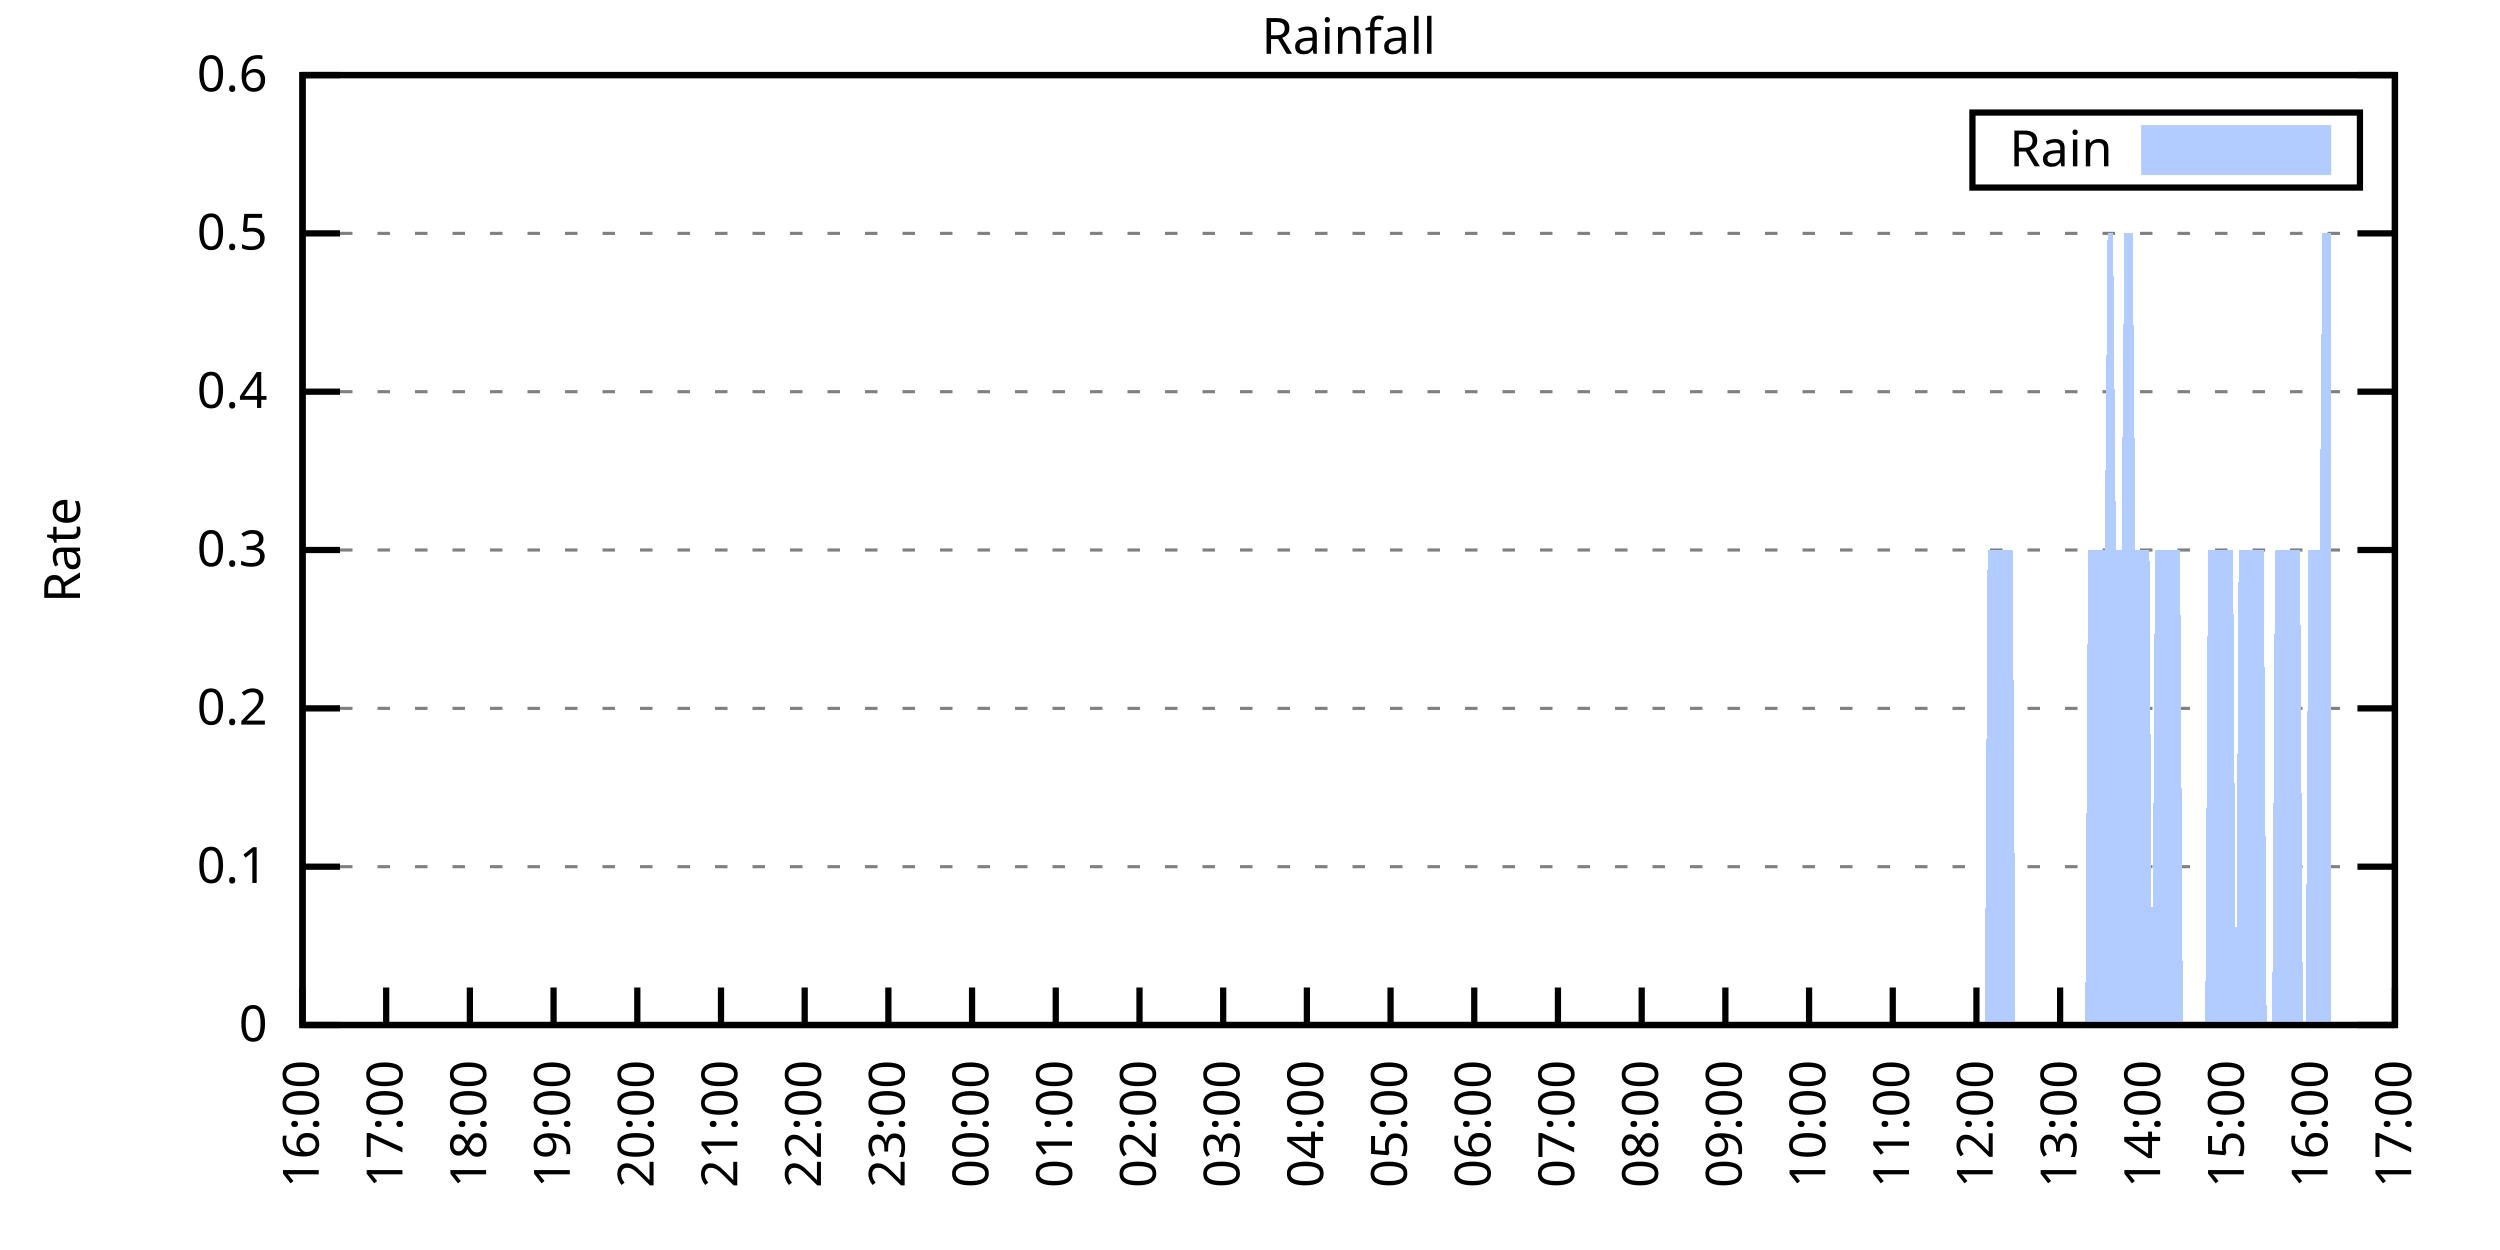
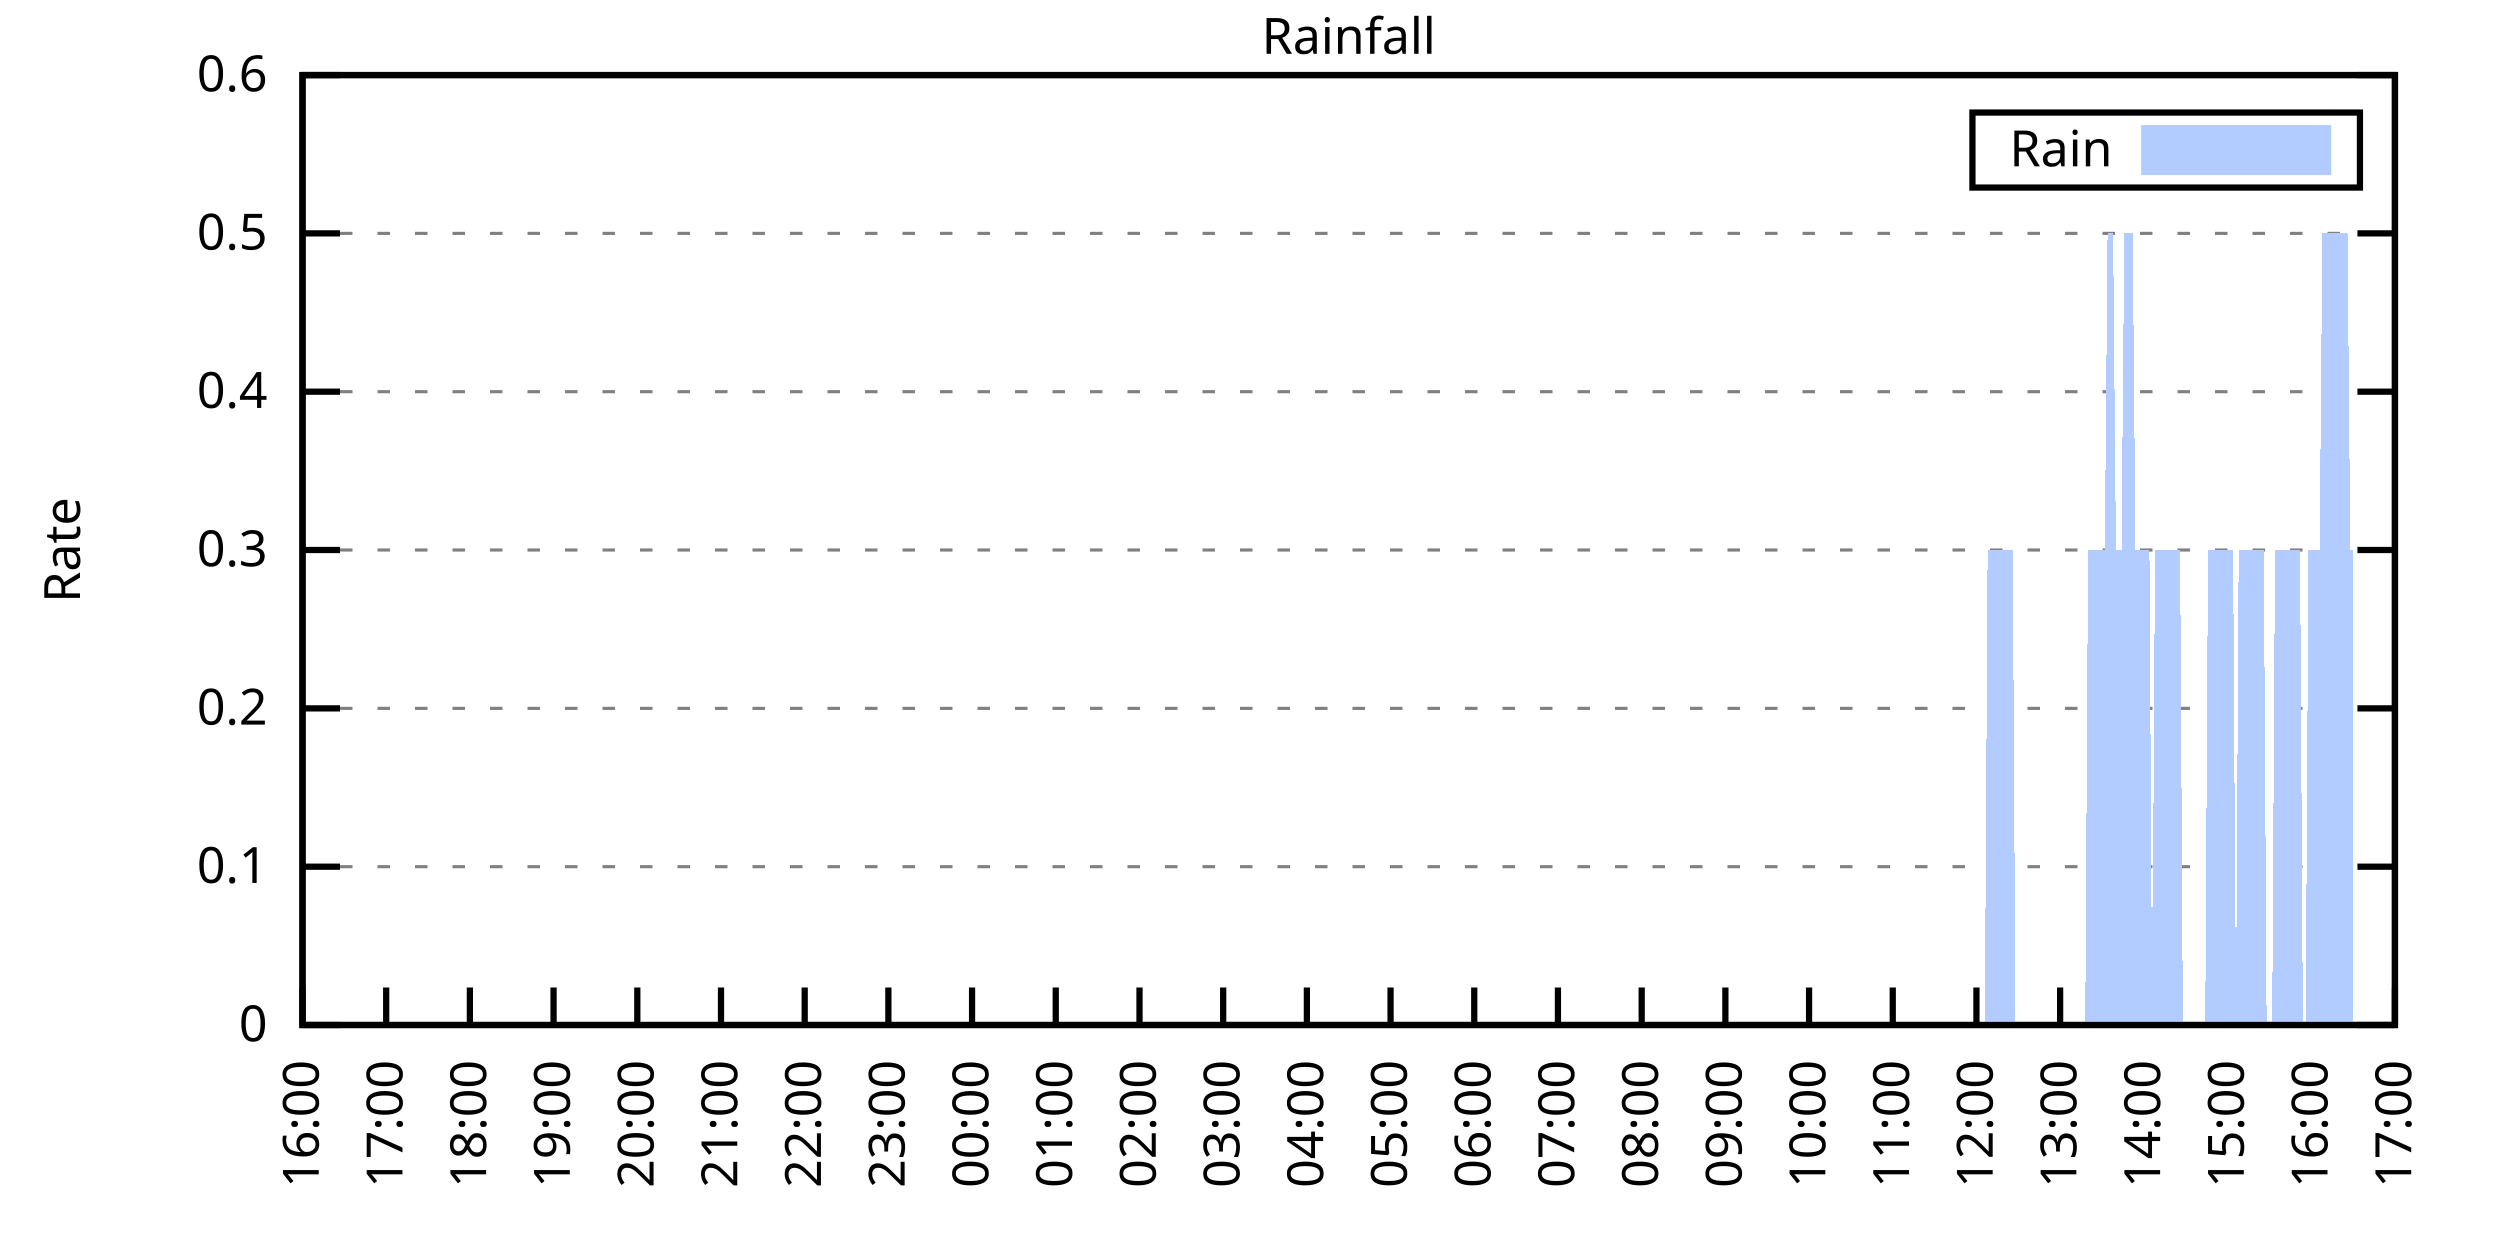
<svg xmlns="http://www.w3.org/2000/svg" xmlns:xlink="http://www.w3.org/1999/xlink" width="400" height="200" viewBox="0 0 400 200">
  <g id="gnuplot_canvas">
    <rect x="0" y="0" width="400" height="200" fill="none" />
    <defs>
      <circle id="gpDot" r="0.5" stroke-width="0.5" stroke="currentColor" />
      <path id="gpPt0" stroke-width="0.333" stroke="currentColor" d="M-1,0 h2 M0,-1 v2" />
      <path id="gpPt1" stroke-width="0.333" stroke="currentColor" d="M-1,-1 L1,1 M1,-1 L-1,1" />
      <path id="gpPt2" stroke-width="0.333" stroke="currentColor" d="M-1,0 L1,0 M0,-1 L0,1 M-1,-1 L1,1 M-1,1 L1,-1" />
      <rect id="gpPt3" stroke-width="0.333" stroke="currentColor" x="-1" y="-1" width="2" height="2" />
      <rect id="gpPt4" stroke-width="0.333" stroke="currentColor" fill="currentColor" x="-1" y="-1" width="2" height="2" />
      <circle id="gpPt5" stroke-width="0.333" stroke="currentColor" cx="0" cy="0" r="1" />
      <use xlink:href="#gpPt5" id="gpPt6" fill="currentColor" stroke="none" />
      <path id="gpPt7" stroke-width="0.333" stroke="currentColor" d="M0,-1.33 L-1.33,0.67 L1.33,0.67 z" />
      <use xlink:href="#gpPt7" id="gpPt8" fill="currentColor" stroke="none" />
      <use xlink:href="#gpPt7" id="gpPt9" stroke="currentColor" transform="rotate(180)" />
      <use xlink:href="#gpPt9" id="gpPt10" fill="currentColor" stroke="none" />
      <use xlink:href="#gpPt3" id="gpPt11" stroke="currentColor" transform="rotate(45)" />
      <use xlink:href="#gpPt11" id="gpPt12" fill="currentColor" stroke="none" />
      <path id="gpPt13" stroke-width="0.333" stroke="currentColor" d="M0,1.330 L1.265,0.411 L0.782,-1.067 L-0.782,-1.076 L-1.265,0.411 z" />
      <use xlink:href="#gpPt13" id="gpPt14" fill="currentColor" stroke="none" />
      <filter id="textbox" filterUnits="objectBoundingBox" x="0" y="0" height="1" width="1">
        <feFlood flood-color="white" flood-opacity="1" result="bgnd" />
        <feComposite in="SourceGraphic" in2="bgnd" operator="atop" />
      </filter>
      <filter id="greybox" filterUnits="objectBoundingBox" x="0" y="0" height="1" width="1">
        <feFlood flood-color="lightgrey" flood-opacity="1" result="grey" />
        <feComposite in="SourceGraphic" in2="grey" operator="atop" />
      </filter>
    </defs>
    <g fill="none" color="white" stroke="currentColor" stroke-width="1.00" stroke-linecap="butt" stroke-linejoin="miter">
</g>
    <g fill="none" color="black" stroke="currentColor" stroke-width="1.00" stroke-linecap="butt" stroke-linejoin="miter">
      <g stroke="none" shape-rendering="crispEdges">
        <polygon fill="rgb(255, 255, 255)" points="48.40,164.00 383.18,164.00 383.18,12.02 48.40,12.02 " />
      </g>
    </g>
    <g fill="none" color="black" stroke="currentColor" stroke-width="1.00" stroke-linecap="butt" stroke-linejoin="miter">
</g>
    <g fill="none" color="black" stroke="black" stroke-width="0.50" stroke-linecap="butt" stroke-linejoin="miter">
</g>
    <g fill="none" color="gray" stroke="currentColor" stroke-width="0.50" stroke-linecap="butt" stroke-linejoin="miter">
      <path stroke="gray" stroke-dasharray="2,4" class="gridline" d="M48.40,164.00 L383.19,164.00  " />
    </g>
    <g fill="none" color="gray" stroke="gray" stroke-width="1.00" stroke-linecap="butt" stroke-linejoin="miter">
</g>
    <g fill="none" color="black" stroke="currentColor" stroke-width="1.00" stroke-linecap="butt" stroke-linejoin="miter">
      <path stroke="black" d="M48.40,164.00 L54.40,164.00 M383.19,164.00 L377.19,164.00  " />
      <g transform="translate(42.80,166.60)" stroke="none" fill="black" font-family="Sans" font-size="8.00" text-anchor="end">
        <text>
          <tspan font-family="Sans"> 0</tspan>
        </text>
      </g>
    </g>
    <g fill="none" color="black" stroke="currentColor" stroke-width="1.00" stroke-linecap="butt" stroke-linejoin="miter">
</g>
    <g fill="none" color="black" stroke="black" stroke-width="0.50" stroke-linecap="butt" stroke-linejoin="miter">
</g>
    <g fill="none" color="gray" stroke="currentColor" stroke-width="0.50" stroke-linecap="butt" stroke-linejoin="miter">
      <path stroke="gray" stroke-dasharray="2,4" class="gridline" d="M48.40,138.67 L383.19,138.67  " />
    </g>
    <g fill="none" color="gray" stroke="gray" stroke-width="1.00" stroke-linecap="butt" stroke-linejoin="miter">
</g>
    <g fill="none" color="black" stroke="currentColor" stroke-width="1.00" stroke-linecap="butt" stroke-linejoin="miter">
      <path stroke="black" d="M48.40,138.67 L54.40,138.67 M383.19,138.67 L377.19,138.67  " />
      <g transform="translate(42.80,141.27)" stroke="none" fill="black" font-family="Sans" font-size="8.00" text-anchor="end">
        <text>
          <tspan font-family="Sans"> 0.1</tspan>
        </text>
      </g>
    </g>
    <g fill="none" color="black" stroke="currentColor" stroke-width="1.00" stroke-linecap="butt" stroke-linejoin="miter">
</g>
    <g fill="none" color="black" stroke="black" stroke-width="0.50" stroke-linecap="butt" stroke-linejoin="miter">
</g>
    <g fill="none" color="gray" stroke="currentColor" stroke-width="0.50" stroke-linecap="butt" stroke-linejoin="miter">
      <path stroke="gray" stroke-dasharray="2,4" class="gridline" d="M48.40,113.34 L383.19,113.34  " />
    </g>
    <g fill="none" color="gray" stroke="gray" stroke-width="1.00" stroke-linecap="butt" stroke-linejoin="miter">
</g>
    <g fill="none" color="black" stroke="currentColor" stroke-width="1.00" stroke-linecap="butt" stroke-linejoin="miter">
      <path stroke="black" d="M48.40,113.34 L54.40,113.34 M383.19,113.34 L377.19,113.34  " />
      <g transform="translate(42.80,115.94)" stroke="none" fill="black" font-family="Sans" font-size="8.00" text-anchor="end">
        <text>
          <tspan font-family="Sans"> 0.2</tspan>
        </text>
      </g>
    </g>
    <g fill="none" color="black" stroke="currentColor" stroke-width="1.00" stroke-linecap="butt" stroke-linejoin="miter">
</g>
    <g fill="none" color="black" stroke="black" stroke-width="0.50" stroke-linecap="butt" stroke-linejoin="miter">
</g>
    <g fill="none" color="gray" stroke="currentColor" stroke-width="0.50" stroke-linecap="butt" stroke-linejoin="miter">
      <path stroke="gray" stroke-dasharray="2,4" class="gridline" d="M48.40,88.00 L383.19,88.00  " />
    </g>
    <g fill="none" color="gray" stroke="gray" stroke-width="1.00" stroke-linecap="butt" stroke-linejoin="miter">
</g>
    <g fill="none" color="black" stroke="currentColor" stroke-width="1.00" stroke-linecap="butt" stroke-linejoin="miter">
      <path stroke="black" d="M48.40,88.00 L54.40,88.00 M383.19,88.00 L377.19,88.00  " />
      <g transform="translate(42.80,90.60)" stroke="none" fill="black" font-family="Sans" font-size="8.00" text-anchor="end">
        <text>
          <tspan font-family="Sans"> 0.3</tspan>
        </text>
      </g>
    </g>
    <g fill="none" color="black" stroke="currentColor" stroke-width="1.00" stroke-linecap="butt" stroke-linejoin="miter">
</g>
    <g fill="none" color="black" stroke="black" stroke-width="0.50" stroke-linecap="butt" stroke-linejoin="miter">
</g>
    <g fill="none" color="gray" stroke="currentColor" stroke-width="0.50" stroke-linecap="butt" stroke-linejoin="miter">
      <path stroke="gray" stroke-dasharray="2,4" class="gridline" d="M48.40,62.67 L383.19,62.67  " />
    </g>
    <g fill="none" color="gray" stroke="gray" stroke-width="1.00" stroke-linecap="butt" stroke-linejoin="miter">
</g>
    <g fill="none" color="black" stroke="currentColor" stroke-width="1.00" stroke-linecap="butt" stroke-linejoin="miter">
      <path stroke="black" d="M48.40,62.67 L54.40,62.67 M383.19,62.67 L377.19,62.67  " />
      <g transform="translate(42.80,65.27)" stroke="none" fill="black" font-family="Sans" font-size="8.00" text-anchor="end">
        <text>
          <tspan font-family="Sans"> 0.4</tspan>
        </text>
      </g>
    </g>
    <g fill="none" color="black" stroke="currentColor" stroke-width="1.00" stroke-linecap="butt" stroke-linejoin="miter">
</g>
    <g fill="none" color="black" stroke="black" stroke-width="0.50" stroke-linecap="butt" stroke-linejoin="miter">
</g>
    <g fill="none" color="gray" stroke="currentColor" stroke-width="0.50" stroke-linecap="butt" stroke-linejoin="miter">
      <path stroke="gray" stroke-dasharray="2,4" class="gridline" d="M48.40,37.34 L383.19,37.34  " />
    </g>
    <g fill="none" color="gray" stroke="gray" stroke-width="1.00" stroke-linecap="butt" stroke-linejoin="miter">
</g>
    <g fill="none" color="black" stroke="currentColor" stroke-width="1.00" stroke-linecap="butt" stroke-linejoin="miter">
      <path stroke="black" d="M48.40,37.34 L54.40,37.34 M383.19,37.34 L377.19,37.34  " />
      <g transform="translate(42.80,39.94)" stroke="none" fill="black" font-family="Sans" font-size="8.00" text-anchor="end">
        <text>
          <tspan font-family="Sans"> 0.5</tspan>
        </text>
      </g>
    </g>
    <g fill="none" color="black" stroke="currentColor" stroke-width="1.00" stroke-linecap="butt" stroke-linejoin="miter">
</g>
    <g fill="none" color="black" stroke="black" stroke-width="0.50" stroke-linecap="butt" stroke-linejoin="miter">
</g>
    <g fill="none" color="gray" stroke="currentColor" stroke-width="0.50" stroke-linecap="butt" stroke-linejoin="miter">
      <path stroke="gray" stroke-dasharray="2,4" class="gridline" d="M48.40,12.01 L383.19,12.01  " />
    </g>
    <g fill="none" color="gray" stroke="gray" stroke-width="1.00" stroke-linecap="butt" stroke-linejoin="miter">
</g>
    <g fill="none" color="black" stroke="currentColor" stroke-width="1.00" stroke-linecap="butt" stroke-linejoin="miter">
      <path stroke="black" d="M48.40,12.01 L54.40,12.01 M383.19,12.01 L377.19,12.01  " />
      <g transform="translate(42.80,14.61)" stroke="none" fill="black" font-family="Sans" font-size="8.00" text-anchor="end">
        <text>
          <tspan font-family="Sans"> 0.6</tspan>
        </text>
      </g>
    </g>
    <g fill="none" color="black" stroke="currentColor" stroke-width="1.00" stroke-linecap="butt" stroke-linejoin="miter">
      <path stroke="black" d="M48.40,164.00 L48.40,158.00  " />
      <g transform="translate(51.00,169.60) rotate(270.00)" stroke="none" fill="black" font-family="Sans" font-size="8.00" text-anchor="end">
        <text>
          <tspan font-family="Sans">16:00</tspan>
        </text>
      </g>
    </g>
    <g fill="none" color="black" stroke="currentColor" stroke-width="1.00" stroke-linecap="butt" stroke-linejoin="miter">
      <path stroke="black" d="M61.79,164.00 L61.79,158.00  " />
      <g transform="translate(64.39,169.60) rotate(270.00)" stroke="none" fill="black" font-family="Sans" font-size="8.00" text-anchor="end">
        <text>
          <tspan font-family="Sans">17:00</tspan>
        </text>
      </g>
    </g>
    <g fill="none" color="black" stroke="currentColor" stroke-width="1.00" stroke-linecap="butt" stroke-linejoin="miter">
      <path stroke="black" d="M75.18,164.00 L75.18,158.00  " />
      <g transform="translate(77.78,169.60) rotate(270.00)" stroke="none" fill="black" font-family="Sans" font-size="8.00" text-anchor="end">
        <text>
          <tspan font-family="Sans">18:00</tspan>
        </text>
      </g>
    </g>
    <g fill="none" color="black" stroke="currentColor" stroke-width="1.00" stroke-linecap="butt" stroke-linejoin="miter">
      <path stroke="black" d="M88.57,164.00 L88.57,158.00  " />
      <g transform="translate(91.17,169.60) rotate(270.00)" stroke="none" fill="black" font-family="Sans" font-size="8.00" text-anchor="end">
        <text>
          <tspan font-family="Sans">19:00</tspan>
        </text>
      </g>
    </g>
    <g fill="none" color="black" stroke="currentColor" stroke-width="1.00" stroke-linecap="butt" stroke-linejoin="miter">
      <path stroke="black" d="M101.97,164.00 L101.97,158.00  " />
      <g transform="translate(104.57,169.60) rotate(270.00)" stroke="none" fill="black" font-family="Sans" font-size="8.00" text-anchor="end">
        <text>
          <tspan font-family="Sans">20:00</tspan>
        </text>
      </g>
    </g>
    <g fill="none" color="black" stroke="currentColor" stroke-width="1.00" stroke-linecap="butt" stroke-linejoin="miter">
      <path stroke="black" d="M115.36,164.00 L115.36,158.00  " />
      <g transform="translate(117.96,169.60) rotate(270.00)" stroke="none" fill="black" font-family="Sans" font-size="8.00" text-anchor="end">
        <text>
          <tspan font-family="Sans">21:00</tspan>
        </text>
      </g>
    </g>
    <g fill="none" color="black" stroke="currentColor" stroke-width="1.00" stroke-linecap="butt" stroke-linejoin="miter">
      <path stroke="black" d="M128.75,164.00 L128.75,158.00  " />
      <g transform="translate(131.35,169.60) rotate(270.00)" stroke="none" fill="black" font-family="Sans" font-size="8.00" text-anchor="end">
        <text>
          <tspan font-family="Sans">22:00</tspan>
        </text>
      </g>
    </g>
    <g fill="none" color="black" stroke="currentColor" stroke-width="1.00" stroke-linecap="butt" stroke-linejoin="miter">
      <path stroke="black" d="M142.14,164.00 L142.14,158.00  " />
      <g transform="translate(144.74,169.60) rotate(270.00)" stroke="none" fill="black" font-family="Sans" font-size="8.00" text-anchor="end">
        <text>
          <tspan font-family="Sans">23:00</tspan>
        </text>
      </g>
    </g>
    <g fill="none" color="black" stroke="currentColor" stroke-width="1.00" stroke-linecap="butt" stroke-linejoin="miter">
      <path stroke="black" d="M155.53,164.00 L155.53,158.00  " />
      <g transform="translate(158.13,169.60) rotate(270.00)" stroke="none" fill="black" font-family="Sans" font-size="8.00" text-anchor="end">
        <text>
          <tspan font-family="Sans">00:00</tspan>
        </text>
      </g>
    </g>
    <g fill="none" color="black" stroke="currentColor" stroke-width="1.00" stroke-linecap="butt" stroke-linejoin="miter">
      <path stroke="black" d="M168.92,164.00 L168.92,158.00  " />
      <g transform="translate(171.52,169.60) rotate(270.00)" stroke="none" fill="black" font-family="Sans" font-size="8.00" text-anchor="end">
        <text>
          <tspan font-family="Sans">01:00</tspan>
        </text>
      </g>
    </g>
    <g fill="none" color="black" stroke="currentColor" stroke-width="1.00" stroke-linecap="butt" stroke-linejoin="miter">
      <path stroke="black" d="M182.32,164.00 L182.32,158.00  " />
      <g transform="translate(184.92,169.60) rotate(270.00)" stroke="none" fill="black" font-family="Sans" font-size="8.00" text-anchor="end">
        <text>
          <tspan font-family="Sans">02:00</tspan>
        </text>
      </g>
    </g>
    <g fill="none" color="black" stroke="currentColor" stroke-width="1.00" stroke-linecap="butt" stroke-linejoin="miter">
      <path stroke="black" d="M195.71,164.00 L195.71,158.00  " />
      <g transform="translate(198.31,169.60) rotate(270.00)" stroke="none" fill="black" font-family="Sans" font-size="8.00" text-anchor="end">
        <text>
          <tspan font-family="Sans">03:00</tspan>
        </text>
      </g>
    </g>
    <g fill="none" color="black" stroke="currentColor" stroke-width="1.00" stroke-linecap="butt" stroke-linejoin="miter">
      <path stroke="black" d="M209.10,164.00 L209.10,158.00  " />
      <g transform="translate(211.70,169.60) rotate(270.00)" stroke="none" fill="black" font-family="Sans" font-size="8.00" text-anchor="end">
        <text>
          <tspan font-family="Sans">04:00</tspan>
        </text>
      </g>
    </g>
    <g fill="none" color="black" stroke="currentColor" stroke-width="1.00" stroke-linecap="butt" stroke-linejoin="miter">
      <path stroke="black" d="M222.49,164.00 L222.49,158.00  " />
      <g transform="translate(225.09,169.60) rotate(270.00)" stroke="none" fill="black" font-family="Sans" font-size="8.00" text-anchor="end">
        <text>
          <tspan font-family="Sans">05:00</tspan>
        </text>
      </g>
    </g>
    <g fill="none" color="black" stroke="currentColor" stroke-width="1.00" stroke-linecap="butt" stroke-linejoin="miter">
      <path stroke="black" d="M235.88,164.00 L235.88,158.00  " />
      <g transform="translate(238.48,169.60) rotate(270.00)" stroke="none" fill="black" font-family="Sans" font-size="8.00" text-anchor="end">
        <text>
          <tspan font-family="Sans">06:00</tspan>
        </text>
      </g>
    </g>
    <g fill="none" color="black" stroke="currentColor" stroke-width="1.00" stroke-linecap="butt" stroke-linejoin="miter">
      <path stroke="black" d="M249.27,164.00 L249.27,158.00  " />
      <g transform="translate(251.87,169.60) rotate(270.00)" stroke="none" fill="black" font-family="Sans" font-size="8.00" text-anchor="end">
        <text>
          <tspan font-family="Sans">07:00</tspan>
        </text>
      </g>
    </g>
    <g fill="none" color="black" stroke="currentColor" stroke-width="1.00" stroke-linecap="butt" stroke-linejoin="miter">
      <path stroke="black" d="M262.67,164.00 L262.67,158.00  " />
      <g transform="translate(265.27,169.60) rotate(270.00)" stroke="none" fill="black" font-family="Sans" font-size="8.00" text-anchor="end">
        <text>
          <tspan font-family="Sans">08:00</tspan>
        </text>
      </g>
    </g>
    <g fill="none" color="black" stroke="currentColor" stroke-width="1.00" stroke-linecap="butt" stroke-linejoin="miter">
      <path stroke="black" d="M276.06,164.00 L276.06,158.00  " />
      <g transform="translate(278.66,169.60) rotate(270.00)" stroke="none" fill="black" font-family="Sans" font-size="8.00" text-anchor="end">
        <text>
          <tspan font-family="Sans">09:00</tspan>
        </text>
      </g>
    </g>
    <g fill="none" color="black" stroke="currentColor" stroke-width="1.00" stroke-linecap="butt" stroke-linejoin="miter">
      <path stroke="black" d="M289.45,164.00 L289.45,158.00  " />
      <g transform="translate(292.05,169.60) rotate(270.00)" stroke="none" fill="black" font-family="Sans" font-size="8.00" text-anchor="end">
        <text>
          <tspan font-family="Sans">10:00</tspan>
        </text>
      </g>
    </g>
    <g fill="none" color="black" stroke="currentColor" stroke-width="1.00" stroke-linecap="butt" stroke-linejoin="miter">
      <path stroke="black" d="M302.84,164.00 L302.84,158.00  " />
      <g transform="translate(305.44,169.60) rotate(270.00)" stroke="none" fill="black" font-family="Sans" font-size="8.00" text-anchor="end">
        <text>
          <tspan font-family="Sans">11:00</tspan>
        </text>
      </g>
    </g>
    <g fill="none" color="black" stroke="currentColor" stroke-width="1.00" stroke-linecap="butt" stroke-linejoin="miter">
      <path stroke="black" d="M316.23,164.00 L316.23,158.00  " />
      <g transform="translate(318.83,169.60) rotate(270.00)" stroke="none" fill="black" font-family="Sans" font-size="8.00" text-anchor="end">
        <text>
          <tspan font-family="Sans">12:00</tspan>
        </text>
      </g>
    </g>
    <g fill="none" color="black" stroke="currentColor" stroke-width="1.00" stroke-linecap="butt" stroke-linejoin="miter">
      <path stroke="black" d="M329.62,164.00 L329.62,158.00  " />
      <g transform="translate(332.22,169.60) rotate(270.00)" stroke="none" fill="black" font-family="Sans" font-size="8.00" text-anchor="end">
        <text>
          <tspan font-family="Sans">13:00</tspan>
        </text>
      </g>
    </g>
    <g fill="none" color="black" stroke="currentColor" stroke-width="1.00" stroke-linecap="butt" stroke-linejoin="miter">
      <path stroke="black" d="M343.02,164.00 L343.02,158.00  " />
      <g transform="translate(345.62,169.60) rotate(270.00)" stroke="none" fill="black" font-family="Sans" font-size="8.00" text-anchor="end">
        <text>
          <tspan font-family="Sans">14:00</tspan>
        </text>
      </g>
    </g>
    <g fill="none" color="black" stroke="currentColor" stroke-width="1.00" stroke-linecap="butt" stroke-linejoin="miter">
      <path stroke="black" d="M356.41,164.00 L356.41,158.00  " />
      <g transform="translate(359.01,169.60) rotate(270.00)" stroke="none" fill="black" font-family="Sans" font-size="8.00" text-anchor="end">
        <text>
          <tspan font-family="Sans">15:00</tspan>
        </text>
      </g>
    </g>
    <g fill="none" color="black" stroke="currentColor" stroke-width="1.00" stroke-linecap="butt" stroke-linejoin="miter">
      <path stroke="black" d="M369.80,164.00 L369.80,158.00  " />
      <g transform="translate(372.40,169.60) rotate(270.00)" stroke="none" fill="black" font-family="Sans" font-size="8.00" text-anchor="end">
        <text>
          <tspan font-family="Sans">16:00</tspan>
        </text>
      </g>
    </g>
    <g fill="none" color="black" stroke="currentColor" stroke-width="1.00" stroke-linecap="butt" stroke-linejoin="miter">
      <path stroke="black" d="M383.19,164.00 L383.19,158.00  " />
      <g transform="translate(385.79,169.60) rotate(270.00)" stroke="none" fill="black" font-family="Sans" font-size="8.00" text-anchor="end">
        <text>
          <tspan font-family="Sans">17:00</tspan>
        </text>
      </g>
    </g>
    <g fill="none" color="black" stroke="currentColor" stroke-width="1.00" stroke-linecap="butt" stroke-linejoin="miter">
</g>
    <g fill="none" color="black" stroke="currentColor" stroke-width="1.00" stroke-linecap="butt" stroke-linejoin="miter">
      <path stroke="black" d="M48.40,12.01 L48.40,164.00 L383.19,164.00 L383.19,12.01 L48.40,12.01 Z  " />
    </g>
    <g fill="none" color="black" stroke="currentColor" stroke-width="1.00" stroke-linecap="butt" stroke-linejoin="miter">
</g>
    <g fill="none" color="black" stroke="currentColor" stroke-width="1.00" stroke-linecap="butt" stroke-linejoin="miter">
      <path stroke="black" d="M315.59,30.01 L315.59,18.01 L377.59,18.01 L377.59,30.01 L315.59,30.01 Z  " />
    </g>
    <g id="Rainfall_plot_1">
      <g fill="none" color="white" stroke="black" stroke-width="2.00" stroke-linecap="butt" stroke-linejoin="miter">
</g>
      <g fill="none" color="black" stroke="currentColor" stroke-width="2.00" stroke-linecap="butt" stroke-linejoin="miter">
        <g transform="translate(337.99,26.61)" stroke="none" fill="black" font-family="Sans" font-size="8.00" text-anchor="end">
          <text>
            <tspan font-family="Sans">Rain</tspan>
          </text>
        </g>
      </g>
      <g fill="none" color="black" stroke="currentColor" stroke-width="2.00" stroke-linecap="butt" stroke-linejoin="miter">
        <g stroke="none" shape-rendering="crispEdges">
          <polygon fill="rgb(178, 204, 255)" points="343.59,27.01 371.99,27.01 371.99,21.01 343.59,21.01 " />
        </g>
        <path stroke="rgb(178, 204, 255)" d="M343.59,27.01 L371.99,27.01 L371.99,21.01 L343.59,21.01 L343.59,27.01 Z  " />
      </g>
      <g fill="none" color="black" stroke="currentColor" stroke-width="2.00" stroke-linecap="butt" stroke-linejoin="miter">
        <g stroke="none" shape-rendering="crispEdges">
-           <polygon fill="rgb(178, 204, 255)" points="51.97,164.00 52.42,164.00 52.86,164.00 53.31,164.00 53.76,164.00 54.20,164.00 54.65,164.00 55.10,164.00 55.54,164.00 55.99,164.00 56.43,164.00 56.88,164.00 57.33,164.00 57.77,164.00 58.22,164.00 58.67,164.00 59.11,164.00 59.56,164.00 60.01,164.00 60.45,164.00 60.90,164.00 61.35,164.00 61.79,164.00 62.24,164.00 62.68,164.00 63.13,164.00 63.58,164.00 64.02,164.00 64.47,164.00 64.92,164.00 65.36,164.00 65.81,164.00 66.26,164.00 66.70,164.00 67.15,164.00 67.59,164.00 68.04,164.00 68.49,164.00 68.93,164.00 69.38,164.00 69.83,164.00 70.27,164.00 70.72,164.00 71.17,164.00 71.61,164.00 72.06,164.00 72.50,164.00 72.95,164.00 73.40,164.00 73.84,164.00 74.29,164.00 74.74,164.00 75.18,164.00 75.63,164.00 76.08,164.00 76.52,164.00 76.97,164.00 77.42,164.00 77.86,164.00 78.31,164.00 78.75,164.00 79.20,164.00 79.65,164.00 80.09,164.00 80.54,164.00 80.99,164.00 81.43,164.00 81.88,164.00 82.33,164.00 82.77,164.00 83.22,164.00 83.66,164.00 84.11,164.00 84.56,164.00 85.00,164.00 85.45,164.00 85.90,164.00 86.34,164.00 86.79,164.00 87.24,164.00 87.68,164.00 88.13,164.00 88.57,164.00 89.02,164.00 89.47,164.00 89.91,164.00 90.36,164.00 90.81,164.00 91.25,164.00 91.70,164.00 92.15,164.00 92.59,164.00 93.04,164.00 93.49,164.00 93.93,164.00 94.38,164.00 94.82,164.00 95.27,164.00 95.72,164.00 96.16,164.00 96.61,164.00 97.06,164.00 97.50,164.00 97.95,164.00 98.40,164.00 98.84,164.00 99.29,164.00 99.73,164.00 100.18,164.00 100.63,164.00 101.07,164.00 101.52,164.00 101.97,164.00 102.41,164.00 102.86,164.00 103.31,164.00 103.75,164.00 104.20,164.00 104.64,164.00 105.09,164.00 105.54,164.00 105.98,164.00 106.43,164.00 106.88,164.00 107.32,164.00 107.77,164.00 108.22,164.00 108.66,164.00 109.11,164.00 109.55,164.00 110.00,164.00 110.45,164.00 110.89,164.00 111.34,164.00 111.79,164.00 112.23,164.00 112.68,164.00 113.13,164.00 113.57,164.00 114.02,164.00 114.47,164.00 114.91,164.00 115.36,164.00 115.80,164.00 116.25,164.00 116.70,164.00 117.14,164.00 117.59,164.00 118.04,164.00 118.48,164.00 118.93,164.00 119.38,164.00 119.82,164.00 120.27,164.00 120.71,164.00 121.16,164.00 121.61,164.00 122.05,164.00 122.50,164.00 122.95,164.00 123.39,164.00 123.84,164.00 124.29,164.00 124.73,164.00 125.18,164.00 125.62,164.00 126.07,164.00 126.52,164.00 126.96,164.00 127.41,164.00 127.86,164.00 128.30,164.00 128.75,164.00 129.20,164.00 129.64,164.00 130.09,164.00 130.54,164.00 130.98,164.00 131.43,164.00 131.87,164.00 132.32,164.00 132.77,164.00 133.21,164.00 133.66,164.00 134.11,164.00 134.55,164.00 135.00,164.00 135.45,164.00 135.89,164.00 136.34,164.00 136.78,164.00 137.23,164.00 137.68,164.00 138.12,164.00 138.57,164.00 139.02,164.00 139.46,164.00 139.91,164.00 140.36,164.00 140.80,164.00 141.25,164.00 141.69,164.00 142.14,164.00 142.59,164.00 143.03,164.00 143.48,164.00 143.93,164.00 144.37,164.00 144.82,164.00 145.27,164.00 145.71,164.00 146.16,164.00 146.61,164.00 147.05,164.00 147.50,164.00 147.94,164.00 148.39,164.00 148.84,164.00 149.28,164.00 149.73,164.00 150.18,164.00 150.62,164.00 151.07,164.00 151.52,164.00 151.96,164.00 152.41,164.00 152.85,164.00 153.30,164.00 153.75,164.00 154.19,164.00 154.64,164.00 155.09,164.00 155.53,164.00 155.98,164.00 156.43,164.00 156.87,164.00 157.32,164.00 157.76,164.00 158.21,164.00 158.66,164.00 159.10,164.00 159.55,164.00 160.00,164.00 160.44,164.00 160.89,164.00 161.34,164.00 161.78,164.00 162.23,164.00 162.67,164.00 163.12,164.00 163.57,164.00 164.01,164.00 164.46,164.00 164.91,164.00 165.35,164.00 165.80,164.00 166.25,164.00 166.69,164.00 167.14,164.00 167.59,164.00 168.03,164.00 168.48,164.00 168.92,164.00 169.37,164.00 169.82,164.00 170.26,164.00 170.71,164.00 171.16,164.00 171.60,164.00 172.05,164.00 172.50,164.00 172.94,164.00 173.39,164.00 173.83,164.00 174.28,164.00 174.73,164.00 175.17,164.00 175.62,164.00 176.07,164.00 176.51,164.00 176.96,164.00 177.41,164.00 177.85,164.00 178.30,164.00 178.74,164.00 179.19,164.00 179.64,164.00 180.08,164.00 180.53,164.00 180.98,164.00 181.42,164.00 181.87,164.00 182.32,164.00 182.76,164.00 183.21,164.00 183.66,164.00 184.10,164.00 184.55,164.00 184.99,164.00 185.44,164.00 185.89,164.00 186.33,164.00 186.78,164.00 187.23,164.00 187.67,164.00 188.12,164.00 188.57,164.00 189.01,164.00 189.46,164.00 189.90,164.00 190.35,164.00 190.80,164.00 191.24,164.00 191.69,164.00 192.14,164.00 192.58,164.00 193.03,164.00 193.48,164.00 193.92,164.00 194.37,164.00 194.81,164.00 195.26,164.00 195.71,164.00 196.15,164.00 196.60,164.00 197.05,164.00 197.49,164.00 197.94,164.00 198.39,164.00 198.83,164.00 199.28,164.00 199.73,164.00 200.17,164.00 200.62,164.00 201.06,164.00 201.51,164.00 201.96,164.00 202.40,164.00 202.85,164.00 203.30,164.00 203.74,164.00 204.19,164.00 204.64,164.00 205.08,164.00 205.53,164.00 205.97,164.00 206.42,164.00 206.87,164.00 207.31,164.00 207.76,164.00 208.21,164.00 208.65,164.00 209.10,164.00 209.55,164.00 209.99,164.00 210.44,164.00 210.88,164.00 211.33,164.00 211.78,164.00 212.22,164.00 212.67,164.00 213.12,164.00 213.56,164.00 214.01,164.00 214.46,164.00 214.90,164.00 215.35,164.00 215.80,164.00 216.24,164.00 216.69,164.00 217.13,164.00 217.58,164.00 218.03,164.00 218.47,164.00 218.92,164.00 219.37,164.00 219.81,164.00 220.26,164.00 220.71,164.00 221.15,164.00 221.60,164.00 222.04,164.00 222.49,164.00 222.94,164.00 223.38,164.00 223.83,164.00 224.28,164.00 224.72,164.00 225.17,164.00 225.62,164.00 226.06,164.00 226.51,164.00 226.95,164.00 227.40,164.00 227.85,164.00 228.29,164.00 228.74,164.00 229.19,164.00 229.63,164.00 230.08,164.00 230.53,164.00 230.97,164.00 231.42,164.00 231.86,164.00 232.31,164.00 232.76,164.00 233.20,164.00 233.65,164.00 234.10,164.00 234.54,164.00 234.99,164.00 235.44,164.00 235.88,164.00 236.33,164.00 236.78,164.00 237.22,164.00 237.67,164.00 238.11,164.00 238.56,164.00 239.01,164.00 239.45,164.00 239.90,164.00 240.35,164.00 240.79,164.00 241.24,164.00 241.69,164.00 242.13,164.00 242.58,164.00 243.02,164.00 243.47,164.00 243.92,164.00 244.36,164.00 244.81,164.00 245.26,164.00 245.70,164.00 246.15,164.00 246.60,164.00 247.04,164.00 247.49,164.00 247.93,164.00 248.38,164.00 248.83,164.00 249.27,164.00 249.72,164.00 250.17,164.00 250.61,164.00 251.06,164.00 251.51,164.00 251.95,164.00 252.40,164.00 252.85,164.00 253.29,164.00 253.74,164.00 254.18,164.00 254.63,164.00 255.08,164.00 255.52,164.00 255.97,164.00 256.42,164.00 256.86,164.00 257.31,164.00 257.76,164.00 258.20,164.00 258.65,164.00 259.09,164.00 259.54,164.00 259.99,164.00 260.43,164.00 260.88,164.00 261.33,164.00 261.77,164.00 262.22,164.00 262.67,164.00 263.11,164.00 263.56,164.00 264.00,164.00 264.45,164.00 264.90,164.00 265.34,164.00 265.79,164.00 266.24,164.00 266.68,164.00 267.13,164.00 267.58,164.00 268.02,164.00 268.47,164.00 268.92,164.00 269.36,164.00 269.81,164.00 270.25,164.00 270.70,164.00 271.15,164.00 271.59,164.00 272.04,164.00 272.49,164.00 272.93,164.00 273.38,164.00 273.83,164.00 274.27,164.00 274.72,164.00 275.16,164.00 275.61,164.00 276.06,164.00 276.50,164.00 276.95,164.00 277.40,164.00 277.84,164.00 278.29,164.00 278.74,164.00 279.18,164.00 279.63,164.00 280.07,164.00 280.52,164.00 280.97,164.00 281.41,164.00 281.86,164.00 282.31,164.00 282.75,164.00 283.20,164.00 283.65,164.00 284.09,164.00 284.54,164.00 284.98,164.00 285.43,164.00 285.88,164.00 286.32,164.00 286.77,164.00 287.22,164.00 287.66,164.00 288.11,164.00 288.56,164.00 289.00,164.00 289.45,164.00 289.90,164.00 290.34,164.00 290.79,164.00 291.23,164.00 291.68,164.00 292.13,164.00 292.57,164.00 293.02,164.00 293.47,164.00 293.91,164.00 294.36,164.00 294.81,164.00 295.25,164.00 295.70,164.00 296.14,164.00 296.59,164.00 297.04,164.00 297.48,164.00 297.93,164.00 298.38,164.00 298.82,164.00 299.27,164.00 299.72,164.00 300.16,164.00 300.61,164.00 301.05,164.00 301.50,164.00 301.95,164.00 302.39,164.00 302.84,164.00 303.29,164.00 303.73,164.00 304.18,164.00 304.63,164.00 305.07,164.00 305.52,164.00 305.97,164.00 306.41,164.00 306.86,164.00 307.30,164.00 307.75,164.00 308.20,164.00 308.64,164.00 309.09,164.00 309.54,164.00 309.98,164.00 310.43,164.00 310.88,164.00 311.32,164.00 311.77,164.00 312.21,164.00 312.66,164.00 313.11,164.00 313.55,164.00 314.00,164.00 314.45,164.00 314.89,164.00 315.34,164.00 315.79,164.00 316.23,164.00 316.68,164.00 317.12,164.00 317.57,164.00 318.02,88.00 318.46,88.00 318.91,88.00 319.36,88.00 319.80,88.00 320.25,88.00 320.70,88.00 321.14,88.00 321.59,88.00 322.04,88.00 322.48,164.00 322.93,164.00 323.37,164.00 323.82,164.00 324.27,164.00 324.71,164.00 325.16,164.00 325.61,164.00 326.05,164.00 326.50,164.00 326.95,164.00 327.39,164.00 327.84,164.00 328.28,164.00 328.73,164.00 329.18,164.00 329.62,164.00 330.07,164.00 330.52,164.00 330.96,164.00 331.41,164.00 331.86,164.00 332.30,164.00 332.75,164.00 333.19,164.00 333.64,164.00 334.09,88.00 334.53,88.00 334.98,88.00 335.43,88.00 335.87,88.00 336.32,88.00 336.77,88.00 337.21,37.34 337.66,37.34 338.10,37.34 338.55,88.00 339.00,88.00 339.44,88.00 339.89,37.34 340.34,37.34 340.78,37.34 341.23,37.34 341.68,88.00 342.12,88.00 342.57,88.00 343.02,88.00 343.46,88.00 343.91,88.00 344.35,164.00 344.80,88.00 345.25,88.00 345.69,88.00 346.14,88.00 346.59,88.00 347.03,88.00 347.48,88.00 347.93,88.00 348.37,88.00 348.82,88.00 349.26,164.00 349.71,164.00 350.16,164.00 350.60,164.00 351.05,164.00 351.50,164.00 351.94,164.00 352.39,164.00 352.84,164.00 353.28,88.00 353.73,88.00 354.17,88.00 354.62,88.00 355.07,88.00 355.51,88.00 355.96,88.00 356.41,88.00 356.85,88.00 357.30,88.00 357.75,164.00 358.19,88.00 358.64,88.00 359.09,88.00 359.53,88.00 359.98,88.00 360.42,88.00 360.87,88.00 361.32,88.00 361.76,88.00 362.21,88.00 362.66,164.00 363.10,164.00 363.55,164.00 364.00,88.00 364.44,88.00 364.89,88.00 365.33,88.00 365.78,88.00 366.23,88.00 366.67,88.00 367.12,88.00 367.57,88.00 368.01,88.00 368.46,164.00 368.91,164.00 369.35,88.00 369.80,88.00 370.24,88.00 370.69,88.00 371.14,88.00 371.58,37.34 372.03,37.34 372.48,37.34 372.92,37.34 372.92,164.00 51.97,164.00 " />
+           <polygon fill="rgb(178, 204, 255)" points="55.54,164.00 55.99,164.00 56.43,164.00 56.88,164.00 57.33,164.00 57.77,164.00 58.22,164.00 58.67,164.00 59.11,164.00 59.56,164.00 60.01,164.00 60.45,164.00 60.90,164.00 61.35,164.00 61.79,164.00 62.24,164.00 62.68,164.00 63.13,164.00 63.58,164.00 64.02,164.00 64.47,164.00 64.92,164.00 65.36,164.00 65.81,164.00 66.26,164.00 66.70,164.00 67.15,164.00 67.59,164.00 68.04,164.00 68.49,164.00 68.93,164.00 69.38,164.00 69.83,164.00 70.27,164.00 70.72,164.00 71.17,164.00 71.61,164.00 72.06,164.00 72.50,164.00 72.95,164.00 73.40,164.00 73.84,164.00 74.29,164.00 74.74,164.00 75.18,164.00 75.63,164.00 76.08,164.00 76.52,164.00 76.97,164.00 77.42,164.00 77.86,164.00 78.31,164.00 78.75,164.00 79.20,164.00 79.65,164.00 80.09,164.00 80.54,164.00 80.99,164.00 81.43,164.00 81.88,164.00 82.33,164.00 82.77,164.00 83.22,164.00 83.66,164.00 84.11,164.00 84.56,164.00 85.00,164.00 85.45,164.00 85.90,164.00 86.34,164.00 86.79,164.00 87.24,164.00 87.68,164.00 88.13,164.00 88.57,164.00 89.02,164.00 89.47,164.00 89.91,164.00 90.36,164.00 90.81,164.00 91.25,164.00 91.70,164.00 92.15,164.00 92.59,164.00 93.04,164.00 93.49,164.00 93.93,164.00 94.38,164.00 94.82,164.00 95.27,164.00 95.72,164.00 96.16,164.00 96.61,164.00 97.06,164.00 97.50,164.00 97.95,164.00 98.40,164.00 98.84,164.00 99.29,164.00 99.73,164.00 100.18,164.00 100.63,164.00 101.07,164.00 101.52,164.00 101.97,164.00 102.41,164.00 102.86,164.00 103.31,164.00 103.75,164.00 104.20,164.00 104.64,164.00 105.09,164.00 105.54,164.00 105.98,164.00 106.43,164.00 106.88,164.00 107.32,164.00 107.77,164.00 108.22,164.00 108.66,164.00 109.11,164.00 109.55,164.00 110.00,164.00 110.45,164.00 110.89,164.00 111.34,164.00 111.79,164.00 112.23,164.00 112.68,164.00 113.13,164.00 113.57,164.00 114.02,164.00 114.47,164.00 114.91,164.00 115.36,164.00 115.80,164.00 116.25,164.00 116.70,164.00 117.14,164.00 117.59,164.00 118.04,164.00 118.48,164.00 118.93,164.00 119.38,164.00 119.82,164.00 120.27,164.00 120.71,164.00 121.16,164.00 121.61,164.00 122.05,164.00 122.50,164.00 122.95,164.00 123.39,164.00 123.84,164.00 124.29,164.00 124.73,164.00 125.18,164.00 125.62,164.00 126.07,164.00 126.52,164.00 126.96,164.00 127.41,164.00 127.86,164.00 128.30,164.00 128.75,164.00 129.20,164.00 129.64,164.00 130.09,164.00 130.54,164.00 130.98,164.00 131.43,164.00 131.87,164.00 132.32,164.00 132.77,164.00 133.21,164.00 133.66,164.00 134.11,164.00 134.55,164.00 135.00,164.00 135.45,164.00 135.89,164.00 136.34,164.00 136.78,164.00 137.23,164.00 137.68,164.00 138.12,164.00 138.57,164.00 139.02,164.00 139.46,164.00 139.91,164.00 140.36,164.00 140.80,164.00 141.25,164.00 141.69,164.00 142.14,164.00 142.59,164.00 143.03,164.00 143.48,164.00 143.93,164.00 144.37,164.00 144.82,164.00 145.27,164.00 145.71,164.00 146.16,164.00 146.61,164.00 147.05,164.00 147.50,164.00 147.94,164.00 148.39,164.00 148.84,164.00 149.28,164.00 149.73,164.00 150.18,164.00 150.62,164.00 151.07,164.00 151.52,164.00 151.96,164.00 152.41,164.00 152.85,164.00 153.30,164.00 153.75,164.00 154.19,164.00 154.64,164.00 155.09,164.00 155.53,164.00 155.98,164.00 156.43,164.00 156.87,164.00 157.32,164.00 157.76,164.00 158.21,164.00 158.66,164.00 159.10,164.00 159.55,164.00 160.00,164.00 160.44,164.00 160.89,164.00 161.34,164.00 161.78,164.00 162.23,164.00 162.67,164.00 163.12,164.00 163.57,164.00 164.01,164.00 164.46,164.00 164.91,164.00 165.35,164.00 165.80,164.00 166.25,164.00 166.69,164.00 167.14,164.00 167.59,164.00 168.03,164.00 168.48,164.00 168.92,164.00 169.37,164.00 169.82,164.00 170.26,164.00 170.71,164.00 171.16,164.00 171.60,164.00 172.05,164.00 172.50,164.00 172.94,164.00 173.39,164.00 173.83,164.00 174.28,164.00 174.73,164.00 175.17,164.00 175.62,164.00 176.07,164.00 176.51,164.00 176.96,164.00 177.41,164.00 177.85,164.00 178.30,164.00 178.74,164.00 179.19,164.00 179.64,164.00 180.08,164.00 180.53,164.00 180.98,164.00 181.42,164.00 181.87,164.00 182.32,164.00 182.76,164.00 183.21,164.00 183.66,164.00 184.10,164.00 184.55,164.00 184.99,164.00 185.44,164.00 185.89,164.00 186.33,164.00 186.78,164.00 187.23,164.00 187.67,164.00 188.12,164.00 188.57,164.00 189.01,164.00 189.46,164.00 189.90,164.00 190.35,164.00 190.80,164.00 191.24,164.00 191.69,164.00 192.14,164.00 192.58,164.00 193.03,164.00 193.48,164.00 193.92,164.00 194.37,164.00 194.81,164.00 195.26,164.00 195.71,164.00 196.15,164.00 196.60,164.00 197.05,164.00 197.49,164.00 197.94,164.00 198.39,164.00 198.83,164.00 199.28,164.00 199.73,164.00 200.17,164.00 200.62,164.00 201.06,164.00 201.51,164.00 201.96,164.00 202.40,164.00 202.85,164.00 203.30,164.00 203.74,164.00 204.19,164.00 204.64,164.00 205.08,164.00 205.53,164.00 205.97,164.00 206.42,164.00 206.87,164.00 207.31,164.00 207.76,164.00 208.21,164.00 208.65,164.00 209.10,164.00 209.55,164.00 209.99,164.00 210.44,164.00 210.88,164.00 211.33,164.00 211.78,164.00 212.22,164.00 212.67,164.00 213.12,164.00 213.56,164.00 214.01,164.00 214.46,164.00 214.90,164.00 215.35,164.00 215.80,164.00 216.24,164.00 216.69,164.00 217.13,164.00 217.58,164.00 218.03,164.00 218.47,164.00 218.92,164.00 219.37,164.00 219.81,164.00 220.26,164.00 220.71,164.00 221.15,164.00 221.60,164.00 222.04,164.00 222.49,164.00 222.94,164.00 223.38,164.00 223.83,164.00 224.28,164.00 224.72,164.00 225.17,164.00 225.62,164.00 226.06,164.00 226.51,164.00 226.95,164.00 227.40,164.00 227.85,164.00 228.29,164.00 228.74,164.00 229.19,164.00 229.63,164.00 230.08,164.00 230.53,164.00 230.97,164.00 231.42,164.00 231.86,164.00 232.31,164.00 232.76,164.00 233.20,164.00 233.65,164.00 234.10,164.00 234.54,164.00 234.99,164.00 235.44,164.00 235.88,164.00 236.33,164.00 236.78,164.00 237.22,164.00 237.67,164.00 238.11,164.00 238.56,164.00 239.01,164.00 239.45,164.00 239.90,164.00 240.35,164.00 240.79,164.00 241.24,164.00 241.69,164.00 242.13,164.00 242.58,164.00 243.02,164.00 243.47,164.00 243.92,164.00 244.36,164.00 244.81,164.00 245.26,164.00 245.70,164.00 246.15,164.00 246.60,164.00 247.04,164.00 247.49,164.00 247.93,164.00 248.38,164.00 248.83,164.00 249.27,164.00 249.72,164.00 250.17,164.00 250.61,164.00 251.06,164.00 251.51,164.00 251.95,164.00 252.40,164.00 252.85,164.00 253.29,164.00 253.74,164.00 254.18,164.00 254.63,164.00 255.08,164.00 255.52,164.00 255.97,164.00 256.42,164.00 256.86,164.00 257.31,164.00 257.76,164.00 258.20,164.00 258.65,164.00 259.09,164.00 259.54,164.00 259.99,164.00 260.43,164.00 260.88,164.00 261.33,164.00 261.77,164.00 262.22,164.00 262.67,164.00 263.11,164.00 263.56,164.00 264.00,164.00 264.45,164.00 264.90,164.00 265.34,164.00 265.79,164.00 266.24,164.00 266.68,164.00 267.13,164.00 267.58,164.00 268.02,164.00 268.47,164.00 268.92,164.00 269.36,164.00 269.81,164.00 270.25,164.00 270.70,164.00 271.15,164.00 271.59,164.00 272.04,164.00 272.49,164.00 272.93,164.00 273.38,164.00 273.83,164.00 274.27,164.00 274.72,164.00 275.16,164.00 275.61,164.00 276.06,164.00 276.50,164.00 276.95,164.00 277.40,164.00 277.84,164.00 278.29,164.00 278.74,164.00 279.18,164.00 279.63,164.00 280.07,164.00 280.52,164.00 280.97,164.00 281.41,164.00 281.86,164.00 282.31,164.00 282.75,164.00 283.20,164.00 283.65,164.00 284.09,164.00 284.54,164.00 284.98,164.00 285.43,164.00 285.88,164.00 286.32,164.00 286.77,164.00 287.22,164.00 287.66,164.00 288.11,164.00 288.56,164.00 289.00,164.00 289.45,164.00 289.90,164.00 290.34,164.00 290.79,164.00 291.23,164.00 291.68,164.00 292.13,164.00 292.57,164.00 293.02,164.00 293.47,164.00 293.91,164.00 294.36,164.00 294.81,164.00 295.25,164.00 295.70,164.00 296.14,164.00 296.59,164.00 297.04,164.00 297.48,164.00 297.93,164.00 298.38,164.00 298.82,164.00 299.27,164.00 299.72,164.00 300.16,164.00 300.61,164.00 301.05,164.00 301.50,164.00 301.95,164.00 302.39,164.00 302.84,164.00 303.29,164.00 303.73,164.00 304.18,164.00 304.63,164.00 305.07,164.00 305.52,164.00 305.97,164.00 306.41,164.00 306.86,164.00 307.30,164.00 307.75,164.00 308.20,164.00 308.64,164.00 309.09,164.00 309.54,164.00 309.98,164.00 310.43,164.00 310.88,164.00 311.32,164.00 311.77,164.00 312.21,164.00 312.66,164.00 313.11,164.00 313.55,164.00 314.00,164.00 314.45,164.00 314.89,164.00 315.34,164.00 315.79,164.00 316.23,164.00 316.68,164.00 317.12,164.00 317.57,164.00 318.02,88.00 318.46,88.00 318.91,88.00 319.36,88.00 319.80,88.00 320.25,88.00 320.70,88.00 321.14,88.00 321.59,88.00 322.04,88.00 322.48,164.00 322.93,164.00 323.37,164.00 323.82,164.00 324.27,164.00 324.71,164.00 325.16,164.00 325.61,164.00 326.05,164.00 326.50,164.00 326.95,164.00 327.39,164.00 327.84,164.00 328.28,164.00 328.73,164.00 329.18,164.00 329.62,164.00 330.07,164.00 330.52,164.00 330.96,164.00 331.41,164.00 331.86,164.00 332.30,164.00 332.75,164.00 333.19,164.00 333.64,164.00 334.09,88.00 334.53,88.00 334.98,88.00 335.43,88.00 335.87,88.00 336.32,88.00 336.77,88.00 337.21,37.34 337.66,37.34 338.10,37.34 338.55,88.00 339.00,88.00 339.44,88.00 339.89,37.34 340.34,37.34 340.78,37.34 341.23,37.34 341.68,88.00 342.12,88.00 342.57,88.00 343.02,88.00 343.46,88.00 343.91,88.00 344.35,164.00 344.80,88.00 345.25,88.00 345.69,88.00 346.14,88.00 346.59,88.00 347.03,88.00 347.48,88.00 347.93,88.00 348.37,88.00 348.82,88.00 349.26,164.00 349.71,164.00 350.16,164.00 350.60,164.00 351.05,164.00 351.50,164.00 351.94,164.00 352.39,164.00 352.84,164.00 353.28,88.00 353.73,88.00 354.17,88.00 354.62,88.00 355.07,88.00 355.51,88.00 355.96,88.00 356.41,88.00 356.85,88.00 357.30,88.00 357.75,164.00 358.19,88.00 358.64,88.00 359.09,88.00 359.53,88.00 359.98,88.00 360.42,88.00 360.87,88.00 361.32,88.00 361.76,88.00 362.21,88.00 362.66,164.00 363.10,164.00 363.55,164.00 364.00,88.00 364.44,88.00 364.89,88.00 365.33,88.00 365.78,88.00 366.23,88.00 366.67,88.00 367.12,88.00 367.57,88.00 368.01,88.00 368.46,164.00 368.91,164.00 369.35,88.00 369.80,88.00 370.24,88.00 370.69,88.00 371.14,88.00 371.58,37.34 372.03,37.34 372.48,37.34 372.92,37.34 373.37,37.34 373.82,37.34 374.26,37.34 374.71,37.34 375.16,37.34 375.60,37.34 376.05,88.00 376.49,88.00 376.49,164.00 55.54,164.00 " />
        </g>
      </g>
    </g>
    <g fill="none" color="black" stroke="currentColor" stroke-width="2.00" stroke-linecap="butt" stroke-linejoin="miter">
</g>
    <g fill="none" color="black" stroke="black" stroke-width="1.00" stroke-linecap="butt" stroke-linejoin="miter">
</g>
    <g fill="none" color="black" stroke="currentColor" stroke-width="1.00" stroke-linecap="butt" stroke-linejoin="miter">
      <path stroke="black" d="M48.40,12.01 L48.40,164.00 L383.19,164.00 L383.19,12.01 L48.40,12.01 Z  " />
      <g transform="translate(12.80,88.01) rotate(270.00)" stroke="none" fill="black" font-family="Sans" font-size="8.00" text-anchor="middle">
        <text>
          <tspan font-family="Sans">Rate</tspan>
        </text>
      </g>
    </g>
    <g fill="none" color="black" stroke="currentColor" stroke-width="1.00" stroke-linecap="butt" stroke-linejoin="miter">
</g>
    <g fill="none" color="black" stroke="currentColor" stroke-width="1.00" stroke-linecap="butt" stroke-linejoin="miter">
      <g transform="translate(215.79,8.61)" stroke="none" fill="black" font-family="Sans" font-size="8.00" text-anchor="middle">
        <text>
          <tspan font-family="Sans">Rainfall</tspan>
        </text>
      </g>
    </g>
    <g fill="none" color="black" stroke="currentColor" stroke-width="1.00" stroke-linecap="butt" stroke-linejoin="miter">
</g>
  </g>
</svg>
